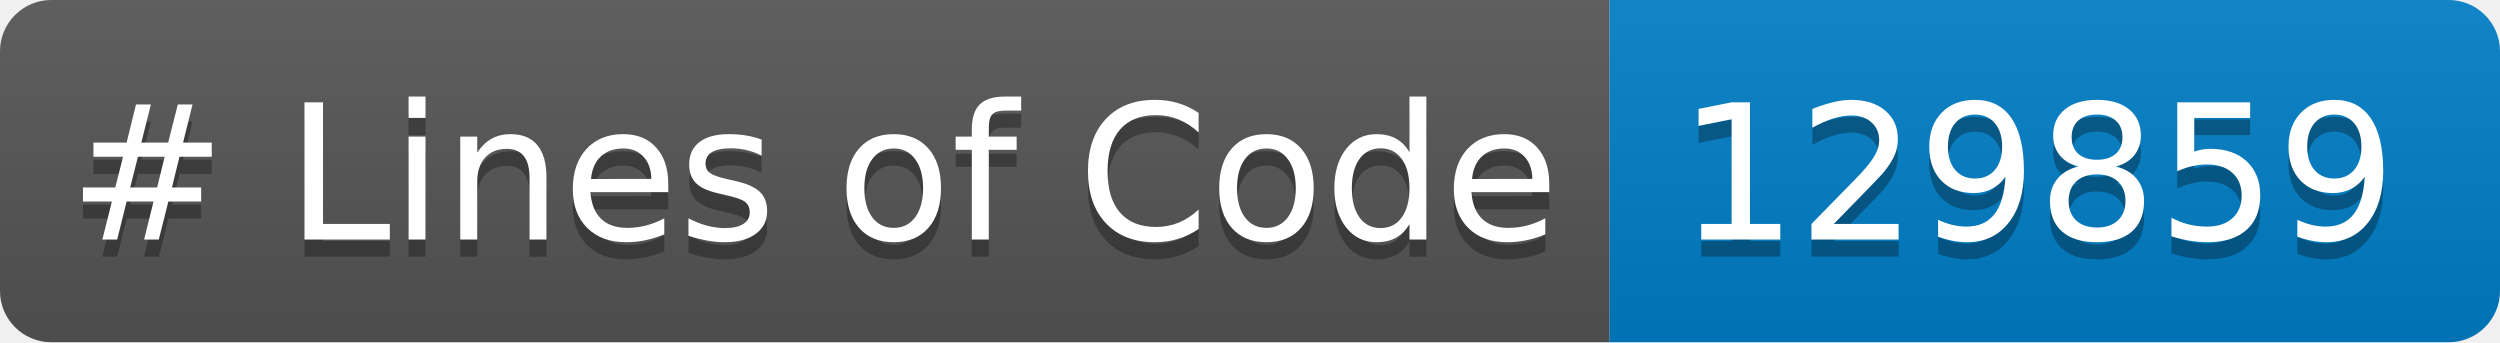
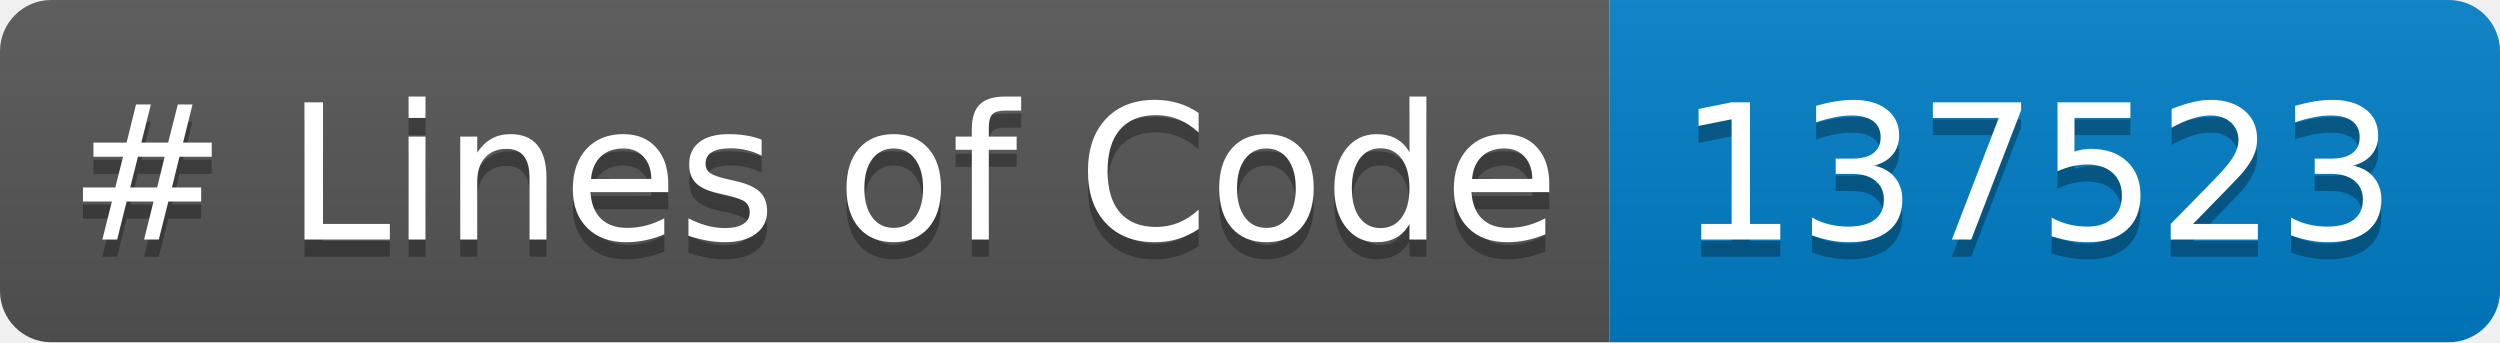
<svg xmlns="http://www.w3.org/2000/svg" width="146.102" height="20" role="img" aria-label="languages: 5">
  <linearGradient id="s" x2="0" y2="100%">
    <stop offset="0" stop-color="#bbb" stop-opacity=".1" />
    <stop offset="1" stop-opacity=".1" />
  </linearGradient>
  <clipPath id="r">
    <rect width="146.102" height="20" rx="3" fill="#fff" />
  </clipPath>
  <g clip-path="url(#r)">
    <rect width="94.059" height="20" fill="#555" />
    <rect x="94.059" width="52.043" height="20" fill="#007ec6" />
    <rect width="146.102" height="20" fill="url(#s)" />
  </g>
  <g fill="#FFF" text-anchor="center" font-family="Verdana,Geneva,DejaVu Sans,sans-serif" text-rendering="geometricPrecision" font-size="110">
    <text aria-hidden="true" x="40" y="150" fill="#010101" fill-opacity=".3" transform="scale(.1)" textLength="840.586"># Lines of Code</text>
    <text x="40" y="140" transform="scale(.1)" fill="#FFF" textLength="840.586"># Lines of Code</text>
-     <text aria-hidden="true" x="980.586" y="150" fill="#010101" fill-opacity=".3" transform="scale(.1)" textLength="400.43">129859</text>
-     <text x="980.586" y="140" transform="scale(.1)" fill="#FFF" textLength="400.43">129859</text>
+     <text aria-hidden="true" x="980.586" y="150" fill="#010101" fill-opacity=".3" transform="scale(.1)" textLength="400.43">137523</text>
+     <text x="980.586" y="140" transform="scale(.1)" fill="#FFF" textLength="400.43">137523</text>
  </g>
</svg>
